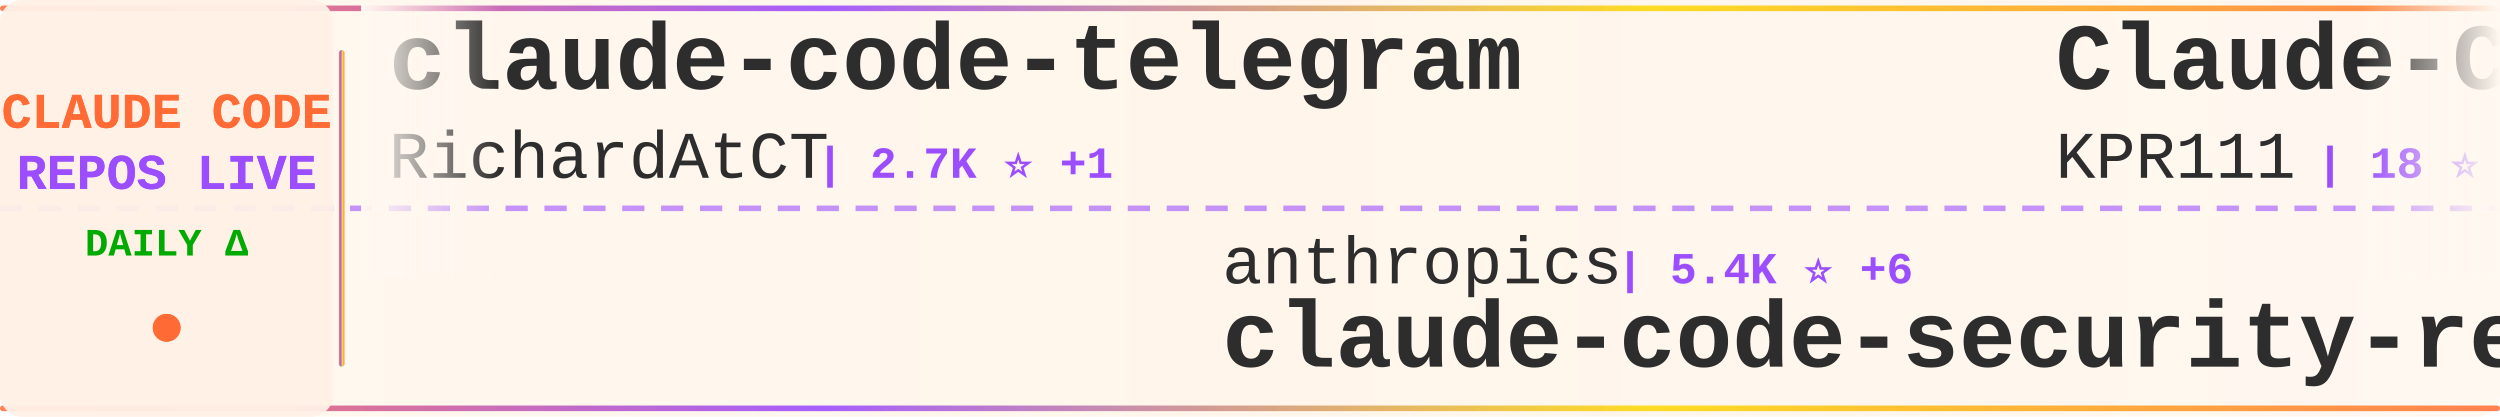
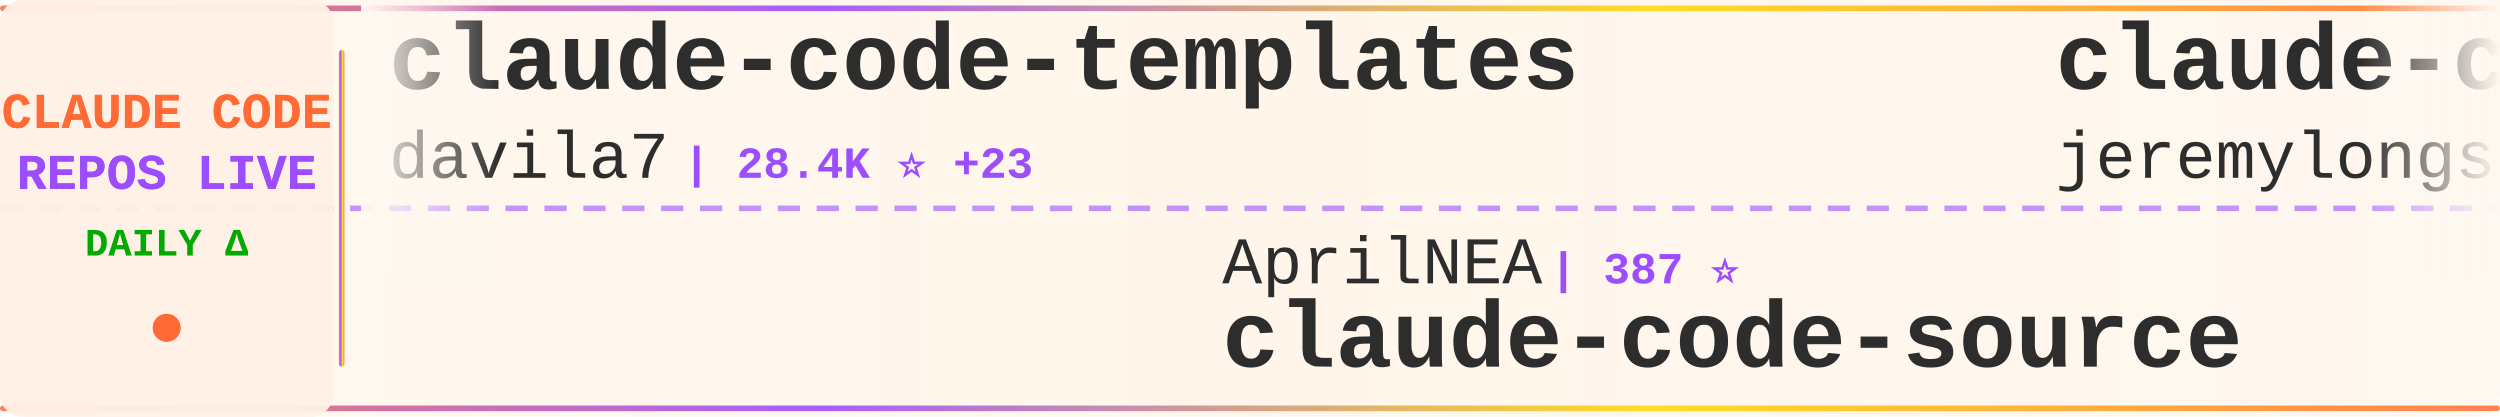
<svg xmlns="http://www.w3.org/2000/svg" width="900" height="150">
  <defs>
    <linearGradient id="tickerBg" x1="0%" y1="0%" x2="100%" y2="0%">
      <stop offset="0%" style="stop-color:#fff8f0;stop-opacity:0.98" />
      <stop offset="50%" style="stop-color:#fff5eb;stop-opacity:1" />
      <stop offset="100%" style="stop-color:#fff8f0;stop-opacity:0.98" />
    </linearGradient>
    <linearGradient id="borderGrad" x1="0%" y1="0%" x2="100%" y2="0%">
      <stop offset="0%" style="stop-color:#FF6B35;stop-opacity:0.85">
        <animate attributeName="stop-opacity" values="0.85;1;0.85" dur="2s" repeatCount="indefinite" />
      </stop>
      <stop offset="33%" style="stop-color:#9C4EFF;stop-opacity:0.9">
        <animate attributeName="stop-opacity" values="0.9;1;0.9" dur="2.2s" repeatCount="indefinite" />
      </stop>
      <stop offset="66%" style="stop-color:#FFD700;stop-opacity:0.85">
        <animate attributeName="stop-opacity" values="0.85;1;0.85" dur="1.8s" repeatCount="indefinite" />
      </stop>
      <stop offset="100%" style="stop-color:#FF6B35;stop-opacity:0.85">
        <animate attributeName="stop-opacity" values="0.85;1;0.85" dur="2s" repeatCount="indefinite" />
      </stop>
    </linearGradient>
    <filter id="textGlow">
      <feGaussianBlur stdDeviation="0.15" result="coloredBlur" />
      <feMerge>
        <feMergeNode in="coloredBlur" />
        <feMergeNode in="SourceGraphic" />
      </feMerge>
    </filter>
    <filter id="metricGlow">
      <feGaussianBlur stdDeviation="0.2" result="coloredBlur" />
      <feMerge>
        <feMergeNode in="coloredBlur" />
        <feMergeNode in="SourceGraphic" />
      </feMerge>
    </filter>
    <linearGradient id="leftFade" x1="0%" y1="0%" x2="100%" y2="0%">
      <stop offset="0%" style="stop-color:#fff8f0;stop-opacity:1" />
      <stop offset="100%" style="stop-color:#fff8f0;stop-opacity:0" />
    </linearGradient>
    <linearGradient id="rightFade" x1="0%" y1="0%" x2="100%" y2="0%">
      <stop offset="0%" style="stop-color:#fff8f0;stop-opacity:0" />
      <stop offset="100%" style="stop-color:#fff8f0;stop-opacity:1" />
    </linearGradient>
  </defs>
  <rect width="900" height="150" fill="url(#tickerBg)" rx="8" />
  <rect x="0" y="2" width="900" height="2" fill="url(#borderGrad)" rx="1" />
  <rect x="0" y="146" width="900" height="2" fill="url(#borderGrad)" rx="1" />
  <line x1="0" y1="75" x2="900" y2="75" stroke="#9C4EFF" stroke-width="2" stroke-dasharray="8 6" opacity="0.6" />
  <rect x="0" y="0" width="120" height="150" fill="#fff0e6" opacity="0.95" rx="8" />
  <text x="60" y="46" font-family="'Courier New', monospace" font-size="18" font-weight="bold" fill="#FF6B35" text-anchor="middle" filter="url(#textGlow)">
    CLAUDE CODE
  </text>
  <text x="60" y="68" font-family="'Courier New', monospace" font-size="18" font-weight="bold" fill="#9C4EFF" text-anchor="middle" filter="url(#textGlow)">
    REPOS LIVE
  </text>
  <text x="60" y="92" font-family="'Courier New', monospace" font-size="14" font-weight="bold" fill="#00aa00" text-anchor="middle">
    DAILY Δ
  </text>
  <circle cx="60" cy="118" r="5" fill="#FF6B35" filter="url(#metricGlow)">
    <animate attributeName="r" values="4;6;4" dur="1.5s" repeatCount="indefinite" />
    <animate attributeName="opacity" values="0.6;1;0.6" dur="1.5s" repeatCount="indefinite" />
  </circle>
  <rect x="122" y="18" width="2" height="114" fill="url(#borderGrad)" rx="1" />
  <clipPath id="tickerClip">
    <rect x="130" y="0" width="770" height="150" />
  </clipPath>
  <g clip-path="url(#tickerClip)">
    <g id="tickerItems">
      <animateTransform attributeName="transform" attributeType="XML" type="translate" from="0 0" to="-3000 0" dur="54s" repeatCount="indefinite" />
      <g transform="translate(0, 0)">
-         <text x="140" y="32" font-family="'Courier New', monospace" font-size="34" font-weight="bold" fill="#2d2d2d">claude-code-telegram</text>
-         <text x="140" y="64" font-family="'Courier New', monospace" font-size="24" font-weight="normal" fill="#2d2d2d" opacity="1.0">RichardAtCT</text>
-         <text x="294" y="64" font-family="'Courier New', monospace" font-size="16" font-weight="bold" fill="#9C4EFF"> | 2.7K ⭐ +1</text>
+         <text x="140" y="32" font-family="'Courier New', monospace" font-size="34" font-weight="bold" fill="#2d2d2d">claude-code-templates</text>
+         <text x="140" y="64" font-family="'Courier New', monospace" font-size="24" font-weight="normal" fill="#2d2d2d" opacity="1.0">davila7</text>
+         <text x="246" y="64" font-family="'Courier New', monospace" font-size="16" font-weight="bold" fill="#9C4EFF"> | 28.4K ⭐ +23</text>
      </g>
      <g transform="translate(300, 0)">
-         <text x="140" y="102" font-family="'Courier New', monospace" font-size="24" font-weight="normal" fill="#2d2d2d" opacity="1.0">anthropics</text>
-         <text x="282" y="102" font-family="'Courier New', monospace" font-size="16" font-weight="bold" fill="#9C4EFF"> | 5.4K ⭐ +6</text>
-         <text x="140" y="132" font-family="'Courier New', monospace" font-size="34" font-weight="bold" fill="#2d2d2d">claude-code-security-rev...</text>
+         <text x="140" y="102" font-family="'Courier New', monospace" font-size="24" font-weight="normal" fill="#2d2d2d" opacity="1.0">AprilNEA</text>
+         <text x="258" y="102" font-family="'Courier New', monospace" font-size="16" font-weight="bold" fill="#9C4EFF"> | 387 ⭐</text>
+         <text x="140" y="132" font-family="'Courier New', monospace" font-size="34" font-weight="bold" fill="#2d2d2d">claude-code-source</text>
      </g>
      <g transform="translate(600, 0)">
-         <text x="140" y="32" font-family="'Courier New', monospace" font-size="34" font-weight="bold" fill="#2d2d2d">Claude-Code</text>
-         <text x="140" y="64" font-family="'Courier New', monospace" font-size="24" font-weight="normal" fill="#2d2d2d" opacity="1.0">KPR111</text>
-         <text x="234" y="64" font-family="'Courier New', monospace" font-size="16" font-weight="bold" fill="#9C4EFF"> | 18 ⭐</text>
+         <text x="140" y="32" font-family="'Courier New', monospace" font-size="34" font-weight="bold" fill="#2d2d2d">claude-code-plugins-plus...</text>
+         <text x="140" y="64" font-family="'Courier New', monospace" font-size="24" font-weight="normal" fill="#2d2d2d" opacity="1.0">jeremylongshore</text>
+         <text x="342" y="64" font-family="'Courier New', monospace" font-size="16" font-weight="bold" fill="#9C4EFF"> | 2.5K ⭐ +9</text>
      </g>
      <g transform="translate(900, 0)">
-         <text x="140" y="102" font-family="'Courier New', monospace" font-size="24" font-weight="normal" fill="#2d2d2d" opacity="1.0">Windy3f3f3f3f</text>
-         <text x="318" y="102" font-family="'Courier New', monospace" font-size="16" font-weight="bold" fill="#9C4EFF"> | 2.9K ⭐ +21</text>
-         <text x="140" y="132" font-family="'Courier New', monospace" font-size="34" font-weight="bold" fill="#2d2d2d">how-claude-code-works</text>
+         <text x="140" y="102" font-family="'Courier New', monospace" font-size="24" font-weight="normal" fill="#2d2d2d" opacity="1.0">zebbern</text>
+         <text x="246" y="102" font-family="'Courier New', monospace" font-size="16" font-weight="bold" fill="#9C4EFF"> | 4.4K ⭐ +2</text>
+         <text x="140" y="132" font-family="'Courier New', monospace" font-size="34" font-weight="bold" fill="#2d2d2d">claude-code-guide</text>
      </g>
      <g transform="translate(1200, 0)">
-         <text x="140" y="32" font-family="'Courier New', monospace" font-size="34" font-weight="bold" fill="#2d2d2d">Claude-Code-Source-Study</text>
-         <text x="140" y="64" font-family="'Courier New', monospace" font-size="24" font-weight="normal" fill="#2d2d2d" opacity="1.0">luyao618</text>
-         <text x="258" y="64" font-family="'Courier New', monospace" font-size="16" font-weight="bold" fill="#9C4EFF"> | 1.6K ⭐ +2</text>
+         <text x="140" y="32" font-family="'Courier New', monospace" font-size="34" font-weight="bold" fill="#2d2d2d">claude-code-analysis</text>
+         <text x="140" y="64" font-family="'Courier New', monospace" font-size="24" font-weight="normal" fill="#2d2d2d" opacity="1.0">liuup</text>
+         <text x="222" y="64" font-family="'Courier New', monospace" font-size="16" font-weight="bold" fill="#9C4EFF"> | 3.4K ⭐ +18</text>
      </g>
      <g transform="translate(1500, 0)">
-         <text x="140" y="102" font-family="'Courier New', monospace" font-size="24" font-weight="normal" fill="#2d2d2d" opacity="1.0">Cranot</text>
-         <text x="234" y="102" font-family="'Courier New', monospace" font-size="16" font-weight="bold" fill="#9C4EFF"> | 2.8K ⭐ +1</text>
-         <text x="140" y="132" font-family="'Courier New', monospace" font-size="34" font-weight="bold" fill="#2d2d2d">claude-code-guide</text>
+         <text x="140" y="102" font-family="'Courier New', monospace" font-size="24" font-weight="normal" fill="#2d2d2d" opacity="1.0">Maciek-roboblog</text>
+         <text x="342" y="102" font-family="'Courier New', monospace" font-size="16" font-weight="bold" fill="#9C4EFF"> | 8.4K ⭐ +23</text>
+         <text x="140" y="132" font-family="'Courier New', monospace" font-size="34" font-weight="bold" fill="#2d2d2d">Claude-Code-Usage-Monito...</text>
      </g>
      <g transform="translate(1800, 0)">
-         <text x="140" y="32" font-family="'Courier New', monospace" font-size="34" font-weight="bold" fill="#2d2d2d">claude-code-proxy</text>
-         <text x="140" y="64" font-family="'Courier New', monospace" font-size="24" font-weight="normal" fill="#2d2d2d" opacity="1.0">1rgs</text>
-         <text x="210" y="64" font-family="'Courier New', monospace" font-size="16" font-weight="bold" fill="#9C4EFF"> | 3.7K ⭐ +1</text>
+         <text x="140" y="32" font-family="'Courier New', monospace" font-size="34" font-weight="bold" fill="#2d2d2d">ECC</text>
+         <text x="140" y="64" font-family="'Courier New', monospace" font-size="24" font-weight="normal" fill="#2d2d2d" opacity="1.0">affaan-m</text>
+         <text x="258" y="64" font-family="'Courier New', monospace" font-size="16" font-weight="bold" fill="#9C4EFF"> | 225.3K ⭐ +591</text>
      </g>
      <g transform="translate(2100, 0)">
-         <text x="140" y="102" font-family="'Courier New', monospace" font-size="24" font-weight="normal" fill="#2d2d2d" opacity="1.0">oboard</text>
-         <text x="234" y="102" font-family="'Courier New', monospace" font-size="16" font-weight="bold" fill="#9C4EFF"> | 3.2K ⭐ +3</text>
-         <text x="140" y="132" font-family="'Courier New', monospace" font-size="34" font-weight="bold" fill="#2d2d2d">claude-code-rev</text>
+         <text x="140" y="102" font-family="'Courier New', monospace" font-size="24" font-weight="normal" fill="#2d2d2d" opacity="1.0">777genius</text>
+         <text x="270" y="102" font-family="'Courier New', monospace" font-size="16" font-weight="bold" fill="#9C4EFF"> | 918 ⭐</text>
+         <text x="140" y="132" font-family="'Courier New', monospace" font-size="34" font-weight="bold" fill="#2d2d2d">claude-code-source-code</text>
      </g>
      <g transform="translate(2400, 0)">
-         <text x="140" y="32" font-family="'Courier New', monospace" font-size="34" font-weight="bold" fill="#2d2d2d">claude-code-source-code-...</text>
-         <text x="140" y="64" font-family="'Courier New', monospace" font-size="24" font-weight="normal" fill="#2d2d2d" opacity="1.0">ghuntley</text>
-         <text x="258" y="64" font-family="'Courier New', monospace" font-size="16" font-weight="bold" fill="#9C4EFF"> | 986 ⭐</text>
+         <text x="140" y="32" font-family="'Courier New', monospace" font-size="34" font-weight="bold" fill="#2d2d2d">claude-code-router</text>
+         <text x="140" y="64" font-family="'Courier New', monospace" font-size="24" font-weight="normal" fill="#2d2d2d" opacity="1.0">musistudio</text>
+         <text x="282" y="64" font-family="'Courier New', monospace" font-size="16" font-weight="bold" fill="#9C4EFF"> | 35.5K ⭐ +34</text>
      </g>
      <g transform="translate(2700, 0)">
-         <text x="140" y="102" font-family="'Courier New', monospace" font-size="24" font-weight="normal" fill="#2d2d2d" opacity="1.0">LING71671</text>
-         <text x="270" y="102" font-family="'Courier New', monospace" font-size="16" font-weight="bold" fill="#9C4EFF"> | 906 ⭐ +1</text>
-         <text x="140" y="132" font-family="'Courier New', monospace" font-size="34" font-weight="bold" fill="#2d2d2d">Open-ClaudeCode</text>
+         <text x="140" y="102" font-family="'Courier New', monospace" font-size="24" font-weight="normal" fill="#2d2d2d" opacity="1.0">darcyegb</text>
+         <text x="258" y="102" font-family="'Courier New', monospace" font-size="16" font-weight="bold" fill="#9C4EFF"> | 742 ⭐ +1</text>
+         <text x="140" y="132" font-family="'Courier New', monospace" font-size="34" font-weight="bold" fill="#2d2d2d">ClaudeCodeAgents</text>
      </g>
      <g transform="translate(3000, 0)">
-         <text x="140" y="32" font-family="'Courier New', monospace" font-size="34" font-weight="bold" fill="#2d2d2d">claude-code-telegram</text>
-         <text x="140" y="64" font-family="'Courier New', monospace" font-size="24" font-weight="normal" fill="#2d2d2d" opacity="1.0">RichardAtCT</text>
-         <text x="294" y="64" font-family="'Courier New', monospace" font-size="16" font-weight="bold" fill="#9C4EFF"> | 2.7K ⭐ +1</text>
+         <text x="140" y="32" font-family="'Courier New', monospace" font-size="34" font-weight="bold" fill="#2d2d2d">claude-code-templates</text>
+         <text x="140" y="64" font-family="'Courier New', monospace" font-size="24" font-weight="normal" fill="#2d2d2d" opacity="1.0">davila7</text>
+         <text x="246" y="64" font-family="'Courier New', monospace" font-size="16" font-weight="bold" fill="#9C4EFF"> | 28.4K ⭐ +23</text>
      </g>
      <g transform="translate(3300, 0)">
-         <text x="140" y="102" font-family="'Courier New', monospace" font-size="24" font-weight="normal" fill="#2d2d2d" opacity="1.0">anthropics</text>
-         <text x="282" y="102" font-family="'Courier New', monospace" font-size="16" font-weight="bold" fill="#9C4EFF"> | 5.4K ⭐ +6</text>
-         <text x="140" y="132" font-family="'Courier New', monospace" font-size="34" font-weight="bold" fill="#2d2d2d">claude-code-security-rev...</text>
+         <text x="140" y="102" font-family="'Courier New', monospace" font-size="24" font-weight="normal" fill="#2d2d2d" opacity="1.0">AprilNEA</text>
+         <text x="258" y="102" font-family="'Courier New', monospace" font-size="16" font-weight="bold" fill="#9C4EFF"> | 387 ⭐</text>
+         <text x="140" y="132" font-family="'Courier New', monospace" font-size="34" font-weight="bold" fill="#2d2d2d">claude-code-source</text>
      </g>
      <g transform="translate(3600, 0)">
-         <text x="140" y="32" font-family="'Courier New', monospace" font-size="34" font-weight="bold" fill="#2d2d2d">Claude-Code</text>
-         <text x="140" y="64" font-family="'Courier New', monospace" font-size="24" font-weight="normal" fill="#2d2d2d" opacity="1.0">KPR111</text>
-         <text x="234" y="64" font-family="'Courier New', monospace" font-size="16" font-weight="bold" fill="#9C4EFF"> | 18 ⭐</text>
+         <text x="140" y="32" font-family="'Courier New', monospace" font-size="34" font-weight="bold" fill="#2d2d2d">claude-code-plugins-plus...</text>
+         <text x="140" y="64" font-family="'Courier New', monospace" font-size="24" font-weight="normal" fill="#2d2d2d" opacity="1.0">jeremylongshore</text>
+         <text x="342" y="64" font-family="'Courier New', monospace" font-size="16" font-weight="bold" fill="#9C4EFF"> | 2.5K ⭐ +9</text>
      </g>
      <g transform="translate(3900, 0)">
-         <text x="140" y="102" font-family="'Courier New', monospace" font-size="24" font-weight="normal" fill="#2d2d2d" opacity="1.0">Windy3f3f3f3f</text>
-         <text x="318" y="102" font-family="'Courier New', monospace" font-size="16" font-weight="bold" fill="#9C4EFF"> | 2.9K ⭐ +21</text>
-         <text x="140" y="132" font-family="'Courier New', monospace" font-size="34" font-weight="bold" fill="#2d2d2d">how-claude-code-works</text>
+         <text x="140" y="102" font-family="'Courier New', monospace" font-size="24" font-weight="normal" fill="#2d2d2d" opacity="1.0">zebbern</text>
+         <text x="246" y="102" font-family="'Courier New', monospace" font-size="16" font-weight="bold" fill="#9C4EFF"> | 4.4K ⭐ +2</text>
+         <text x="140" y="132" font-family="'Courier New', monospace" font-size="34" font-weight="bold" fill="#2d2d2d">claude-code-guide</text>
      </g>
    </g>
  </g>
  <rect x="130" y="0" width="50" height="100" fill="url(#leftFade)" />
  <rect x="850" y="0" width="50" height="100" fill="url(#rightFade)" />
</svg>
